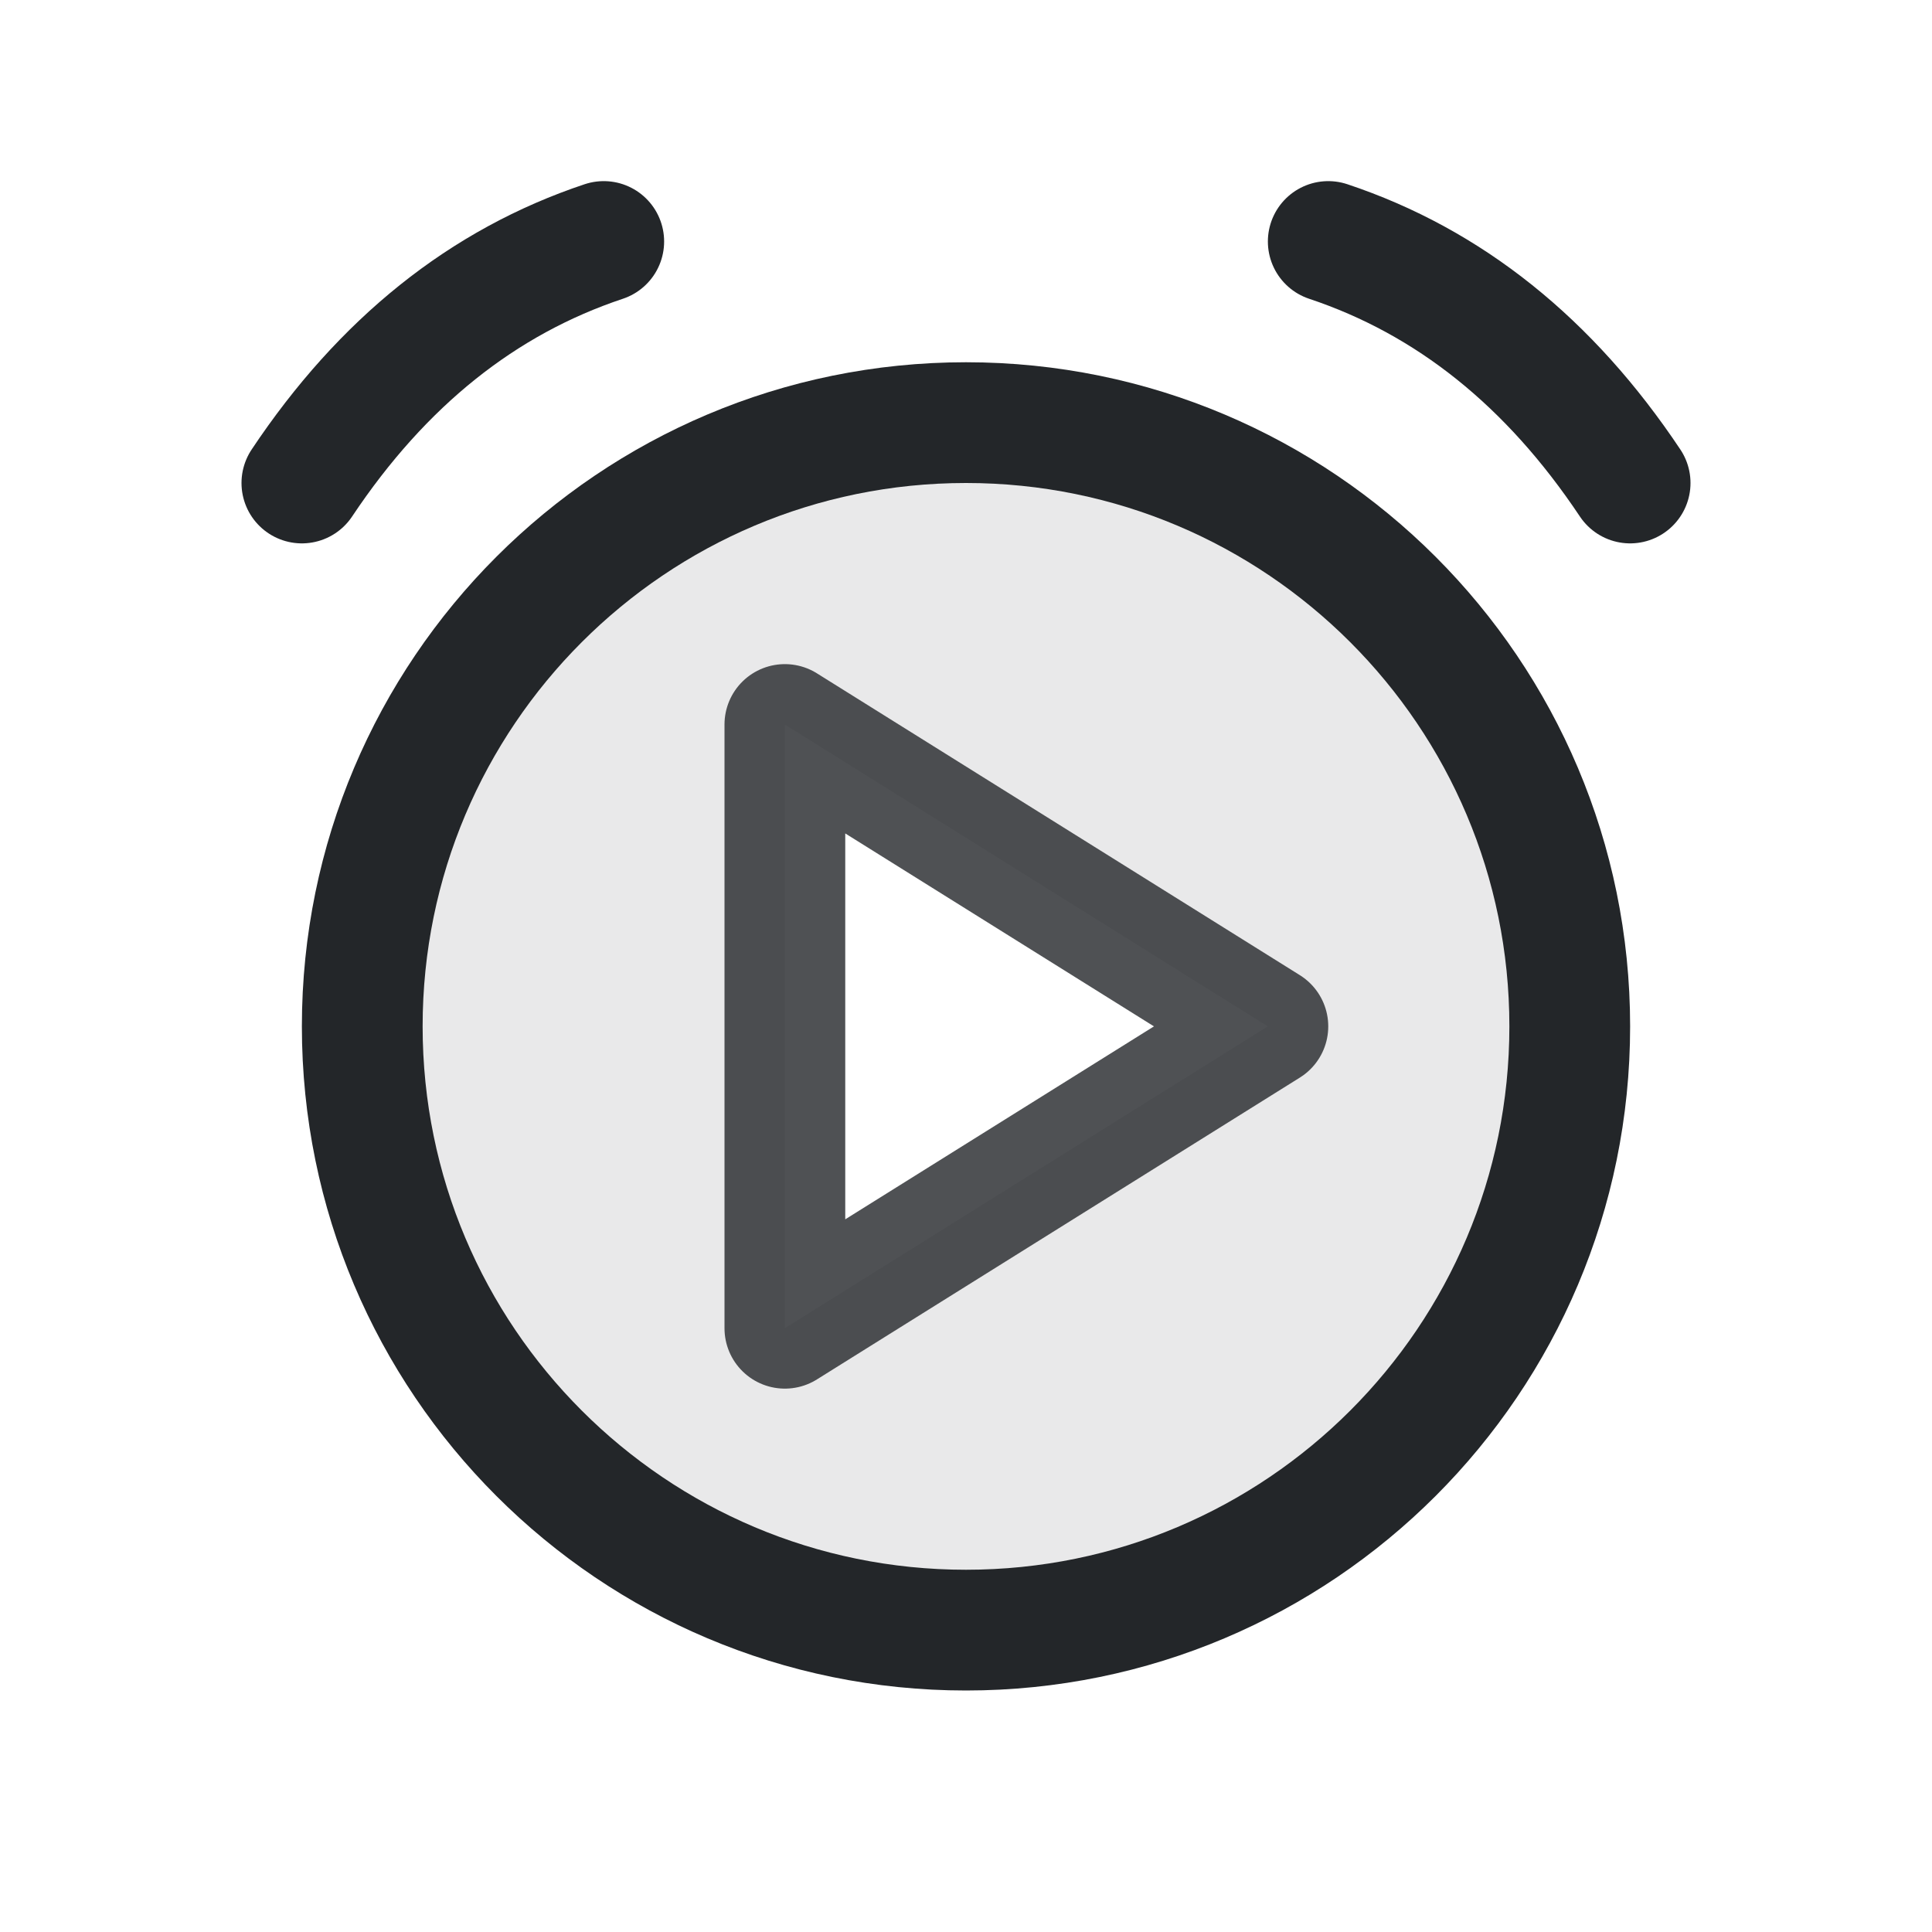
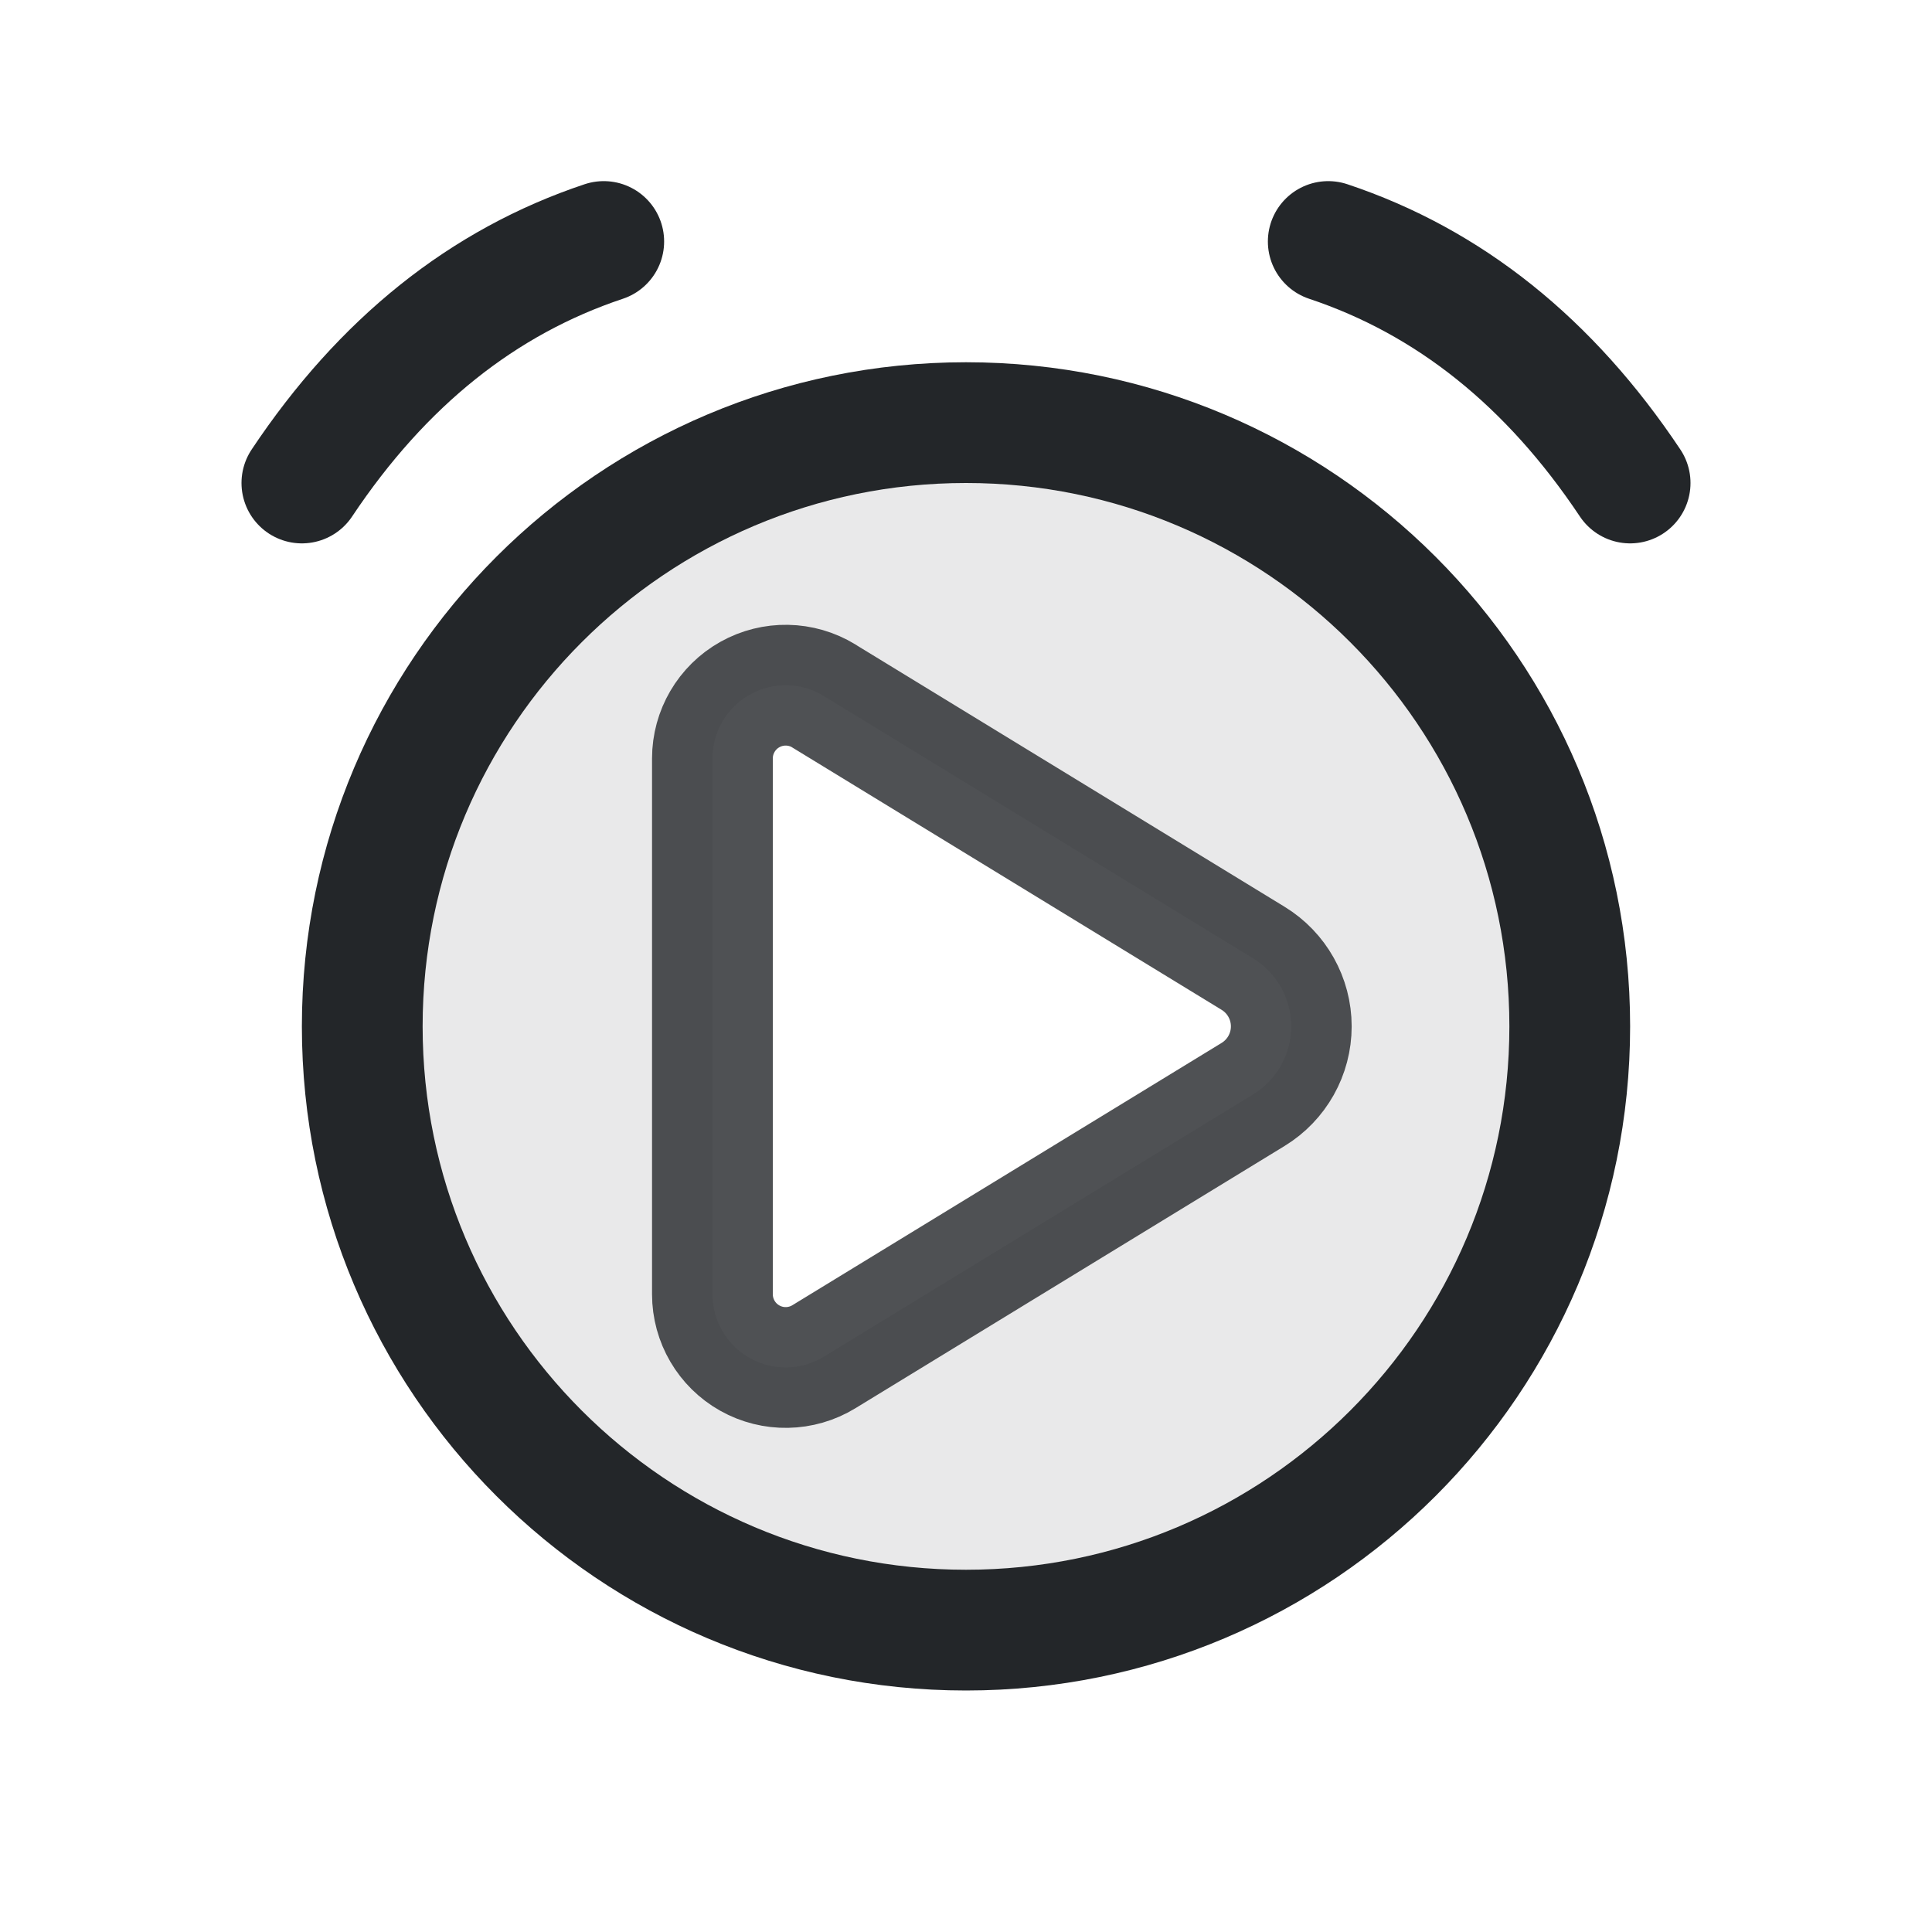
<svg xmlns="http://www.w3.org/2000/svg" width="16" height="16" viewBox="0 0 16 16">
  <defs>
    <style id="current-color-scheme">.ColorScheme-Text{color:#232629}</style>
  </defs>
-   <path class="ColorScheme-Text" d="M13 8.5a5 5 0 1 0-10 0 5 5 0 1 0 10 0Z M6.5 6 10.5 8.5 6.5 11Z" fill="currentColor" fill-opacity=".1" />
+   <path class="ColorScheme-Text" d="M24.333 16a8.333 8.333 0 1 0-16.667 0 8.333 8.333 0 1 0 16.667 0Z M14.038 11.44l5.924 3.62a1.101 1.101 90 010 1.88l-5.924 3.62a1.011 1.011 29.285 01-1.538-.863v-7.395a1.011 1.011 150.71 011.538-.863z" transform="translate(8 8.5) scale(0.6) translate(-16 -16)" fill="currentColor" fill-opacity=".1" fill-rule="evenodd" />
  <circle class="ColorScheme-Text" cx="8" cy="8.5" r="5" fill="none" stroke="currentColor" />
  <path class="ColorScheme-Text" d="M2.5 4Q3.5 2.5 5 2m6 0q1.5.5 2.5 2" fill="none" stroke="currentColor" stroke-linecap="round" />
-   <path class="ColorScheme-Text" d="M6.5 6 10.5 8.5 6.5 11Z" fill="none" stroke="currentColor" stroke-linejoin="round" opacity=".8" />
+   <path class="ColorScheme-Text" d="M14.038 11.44l5.924 3.62a1.101 1.101 90 010 1.88l-5.924 3.62a1.011 1.011 29.285 01-1.538-.863v-7.395a1.011 1.011 150.71 011.538-.863z" transform="translate(8 8.5) scale(0.6) translate(-16 -16)" fill="none" stroke="currentColor" stroke-width="1.667" stroke-linejoin="round" opacity=".8" />
</svg>
